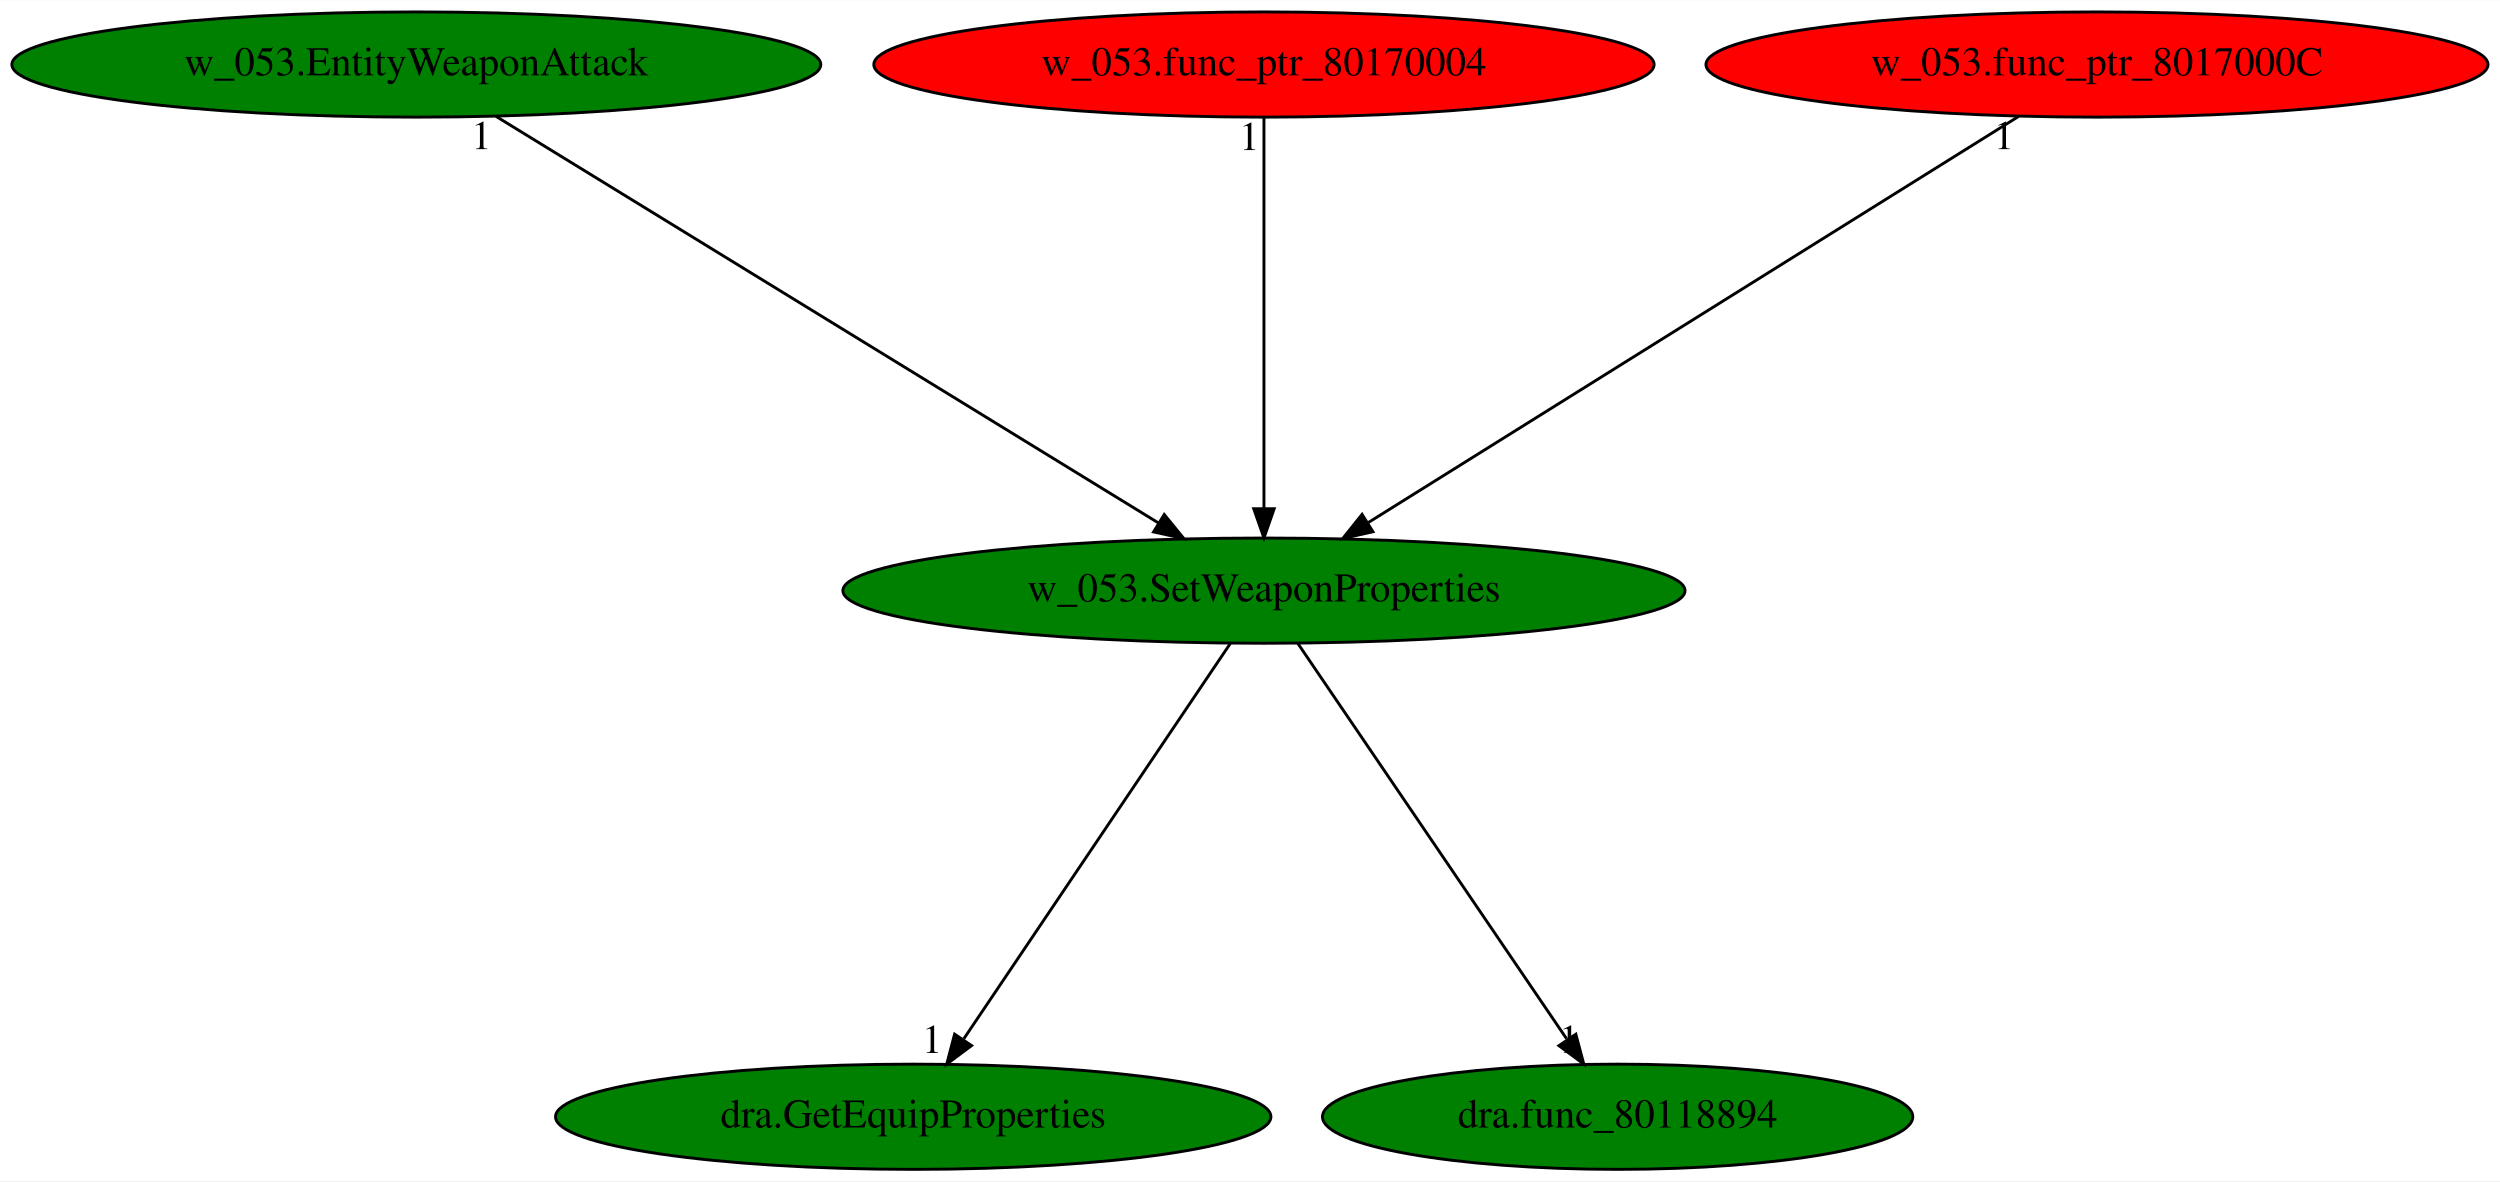
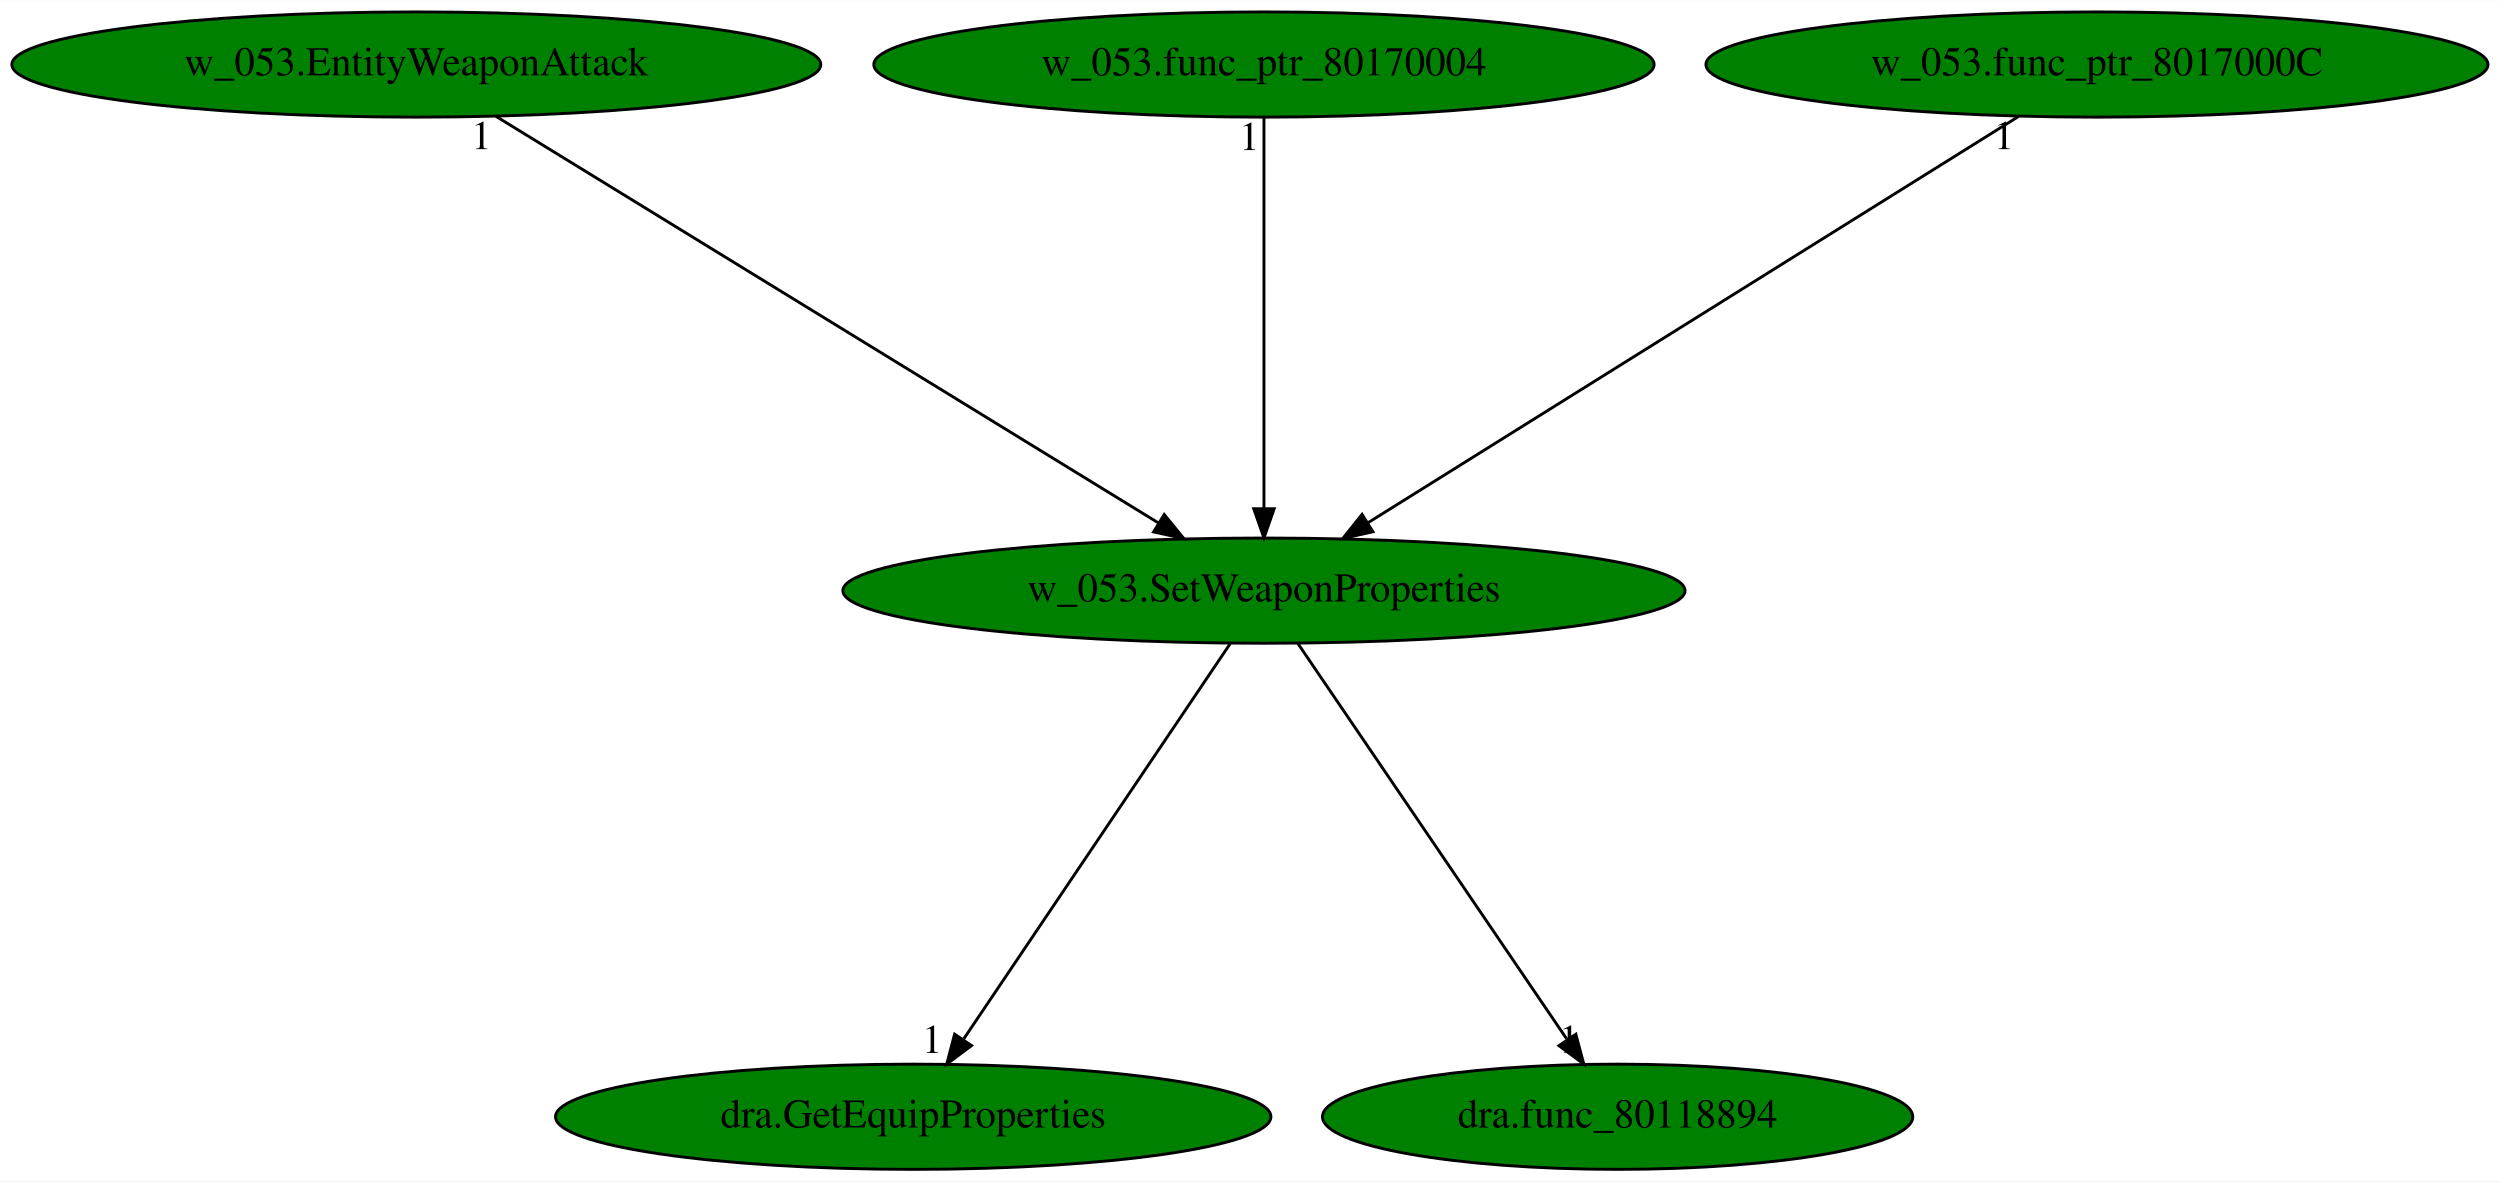
<svg xmlns="http://www.w3.org/2000/svg" xmlns:xlink="http://www.w3.org/1999/xlink" width="855pt" height="404pt" viewBox="0.00 0.00 855.33 404.00">
  <g id="graph0" class="graph" transform="scale(1 1) rotate(0) translate(4 400)">
    <polygon fill="white" stroke="transparent" points="-4,4 -4,-400 851.33,-400 851.33,4 -4,4" />
    <g id="node1" class="node">
      <ellipse fill="green" stroke="black" cx="428.44" cy="-198" rx="144.07" ry="18" />
      <text text-anchor="middle" x="428.44" y="-194.3" font-family="Times,serif" font-size="14.00">w_053.SetWeaponProperties</text>
    </g>
    <g id="node2" class="node">
      <g id="a_node2">
        <a xlink:href="dra.GetEquipProperties.svg" xlink:title="dra.GetEquipProperties">
          <ellipse fill="green" stroke="black" cx="308.44" cy="-18" rx="122.38" ry="18" />
          <text text-anchor="middle" x="308.44" y="-14.3" font-family="Times,serif" font-size="14.00">dra.GetEquipProperties</text>
        </a>
      </g>
    </g>
    <g id="edge1" class="edge">
      <path fill="none" stroke="black" d="M416.93,-179.93C395.79,-148.57 350.64,-81.6 325.77,-44.71" />
      <polygon fill="black" stroke="black" points="328.4,-42.35 319.91,-36.02 322.6,-46.26 328.4,-42.35" />
      <text text-anchor="middle" x="314.91" y="-39.82" font-family="Times,serif" font-size="14.00">1</text>
    </g>
    <g id="node3" class="node">
      <g id="a_node3">
        <a xlink:href="dra.func_80118894.svg" xlink:title="dra.func_80118894">
          <ellipse fill="green" stroke="black" cx="549.44" cy="-18" rx="100.98" ry="18" />
          <text text-anchor="middle" x="549.44" y="-14.3" font-family="Times,serif" font-size="14.00">dra.func_80118894</text>
        </a>
      </g>
    </g>
    <g id="edge2" class="edge">
      <path fill="none" stroke="black" d="M440.04,-179.93C461.36,-148.57 506.88,-81.6 531.96,-44.71" />
      <polygon fill="black" stroke="black" points="535.14,-46.25 537.87,-36.02 529.35,-42.32 535.14,-46.25" />
      <text text-anchor="middle" x="532.87" y="-39.82" font-family="Times,serif" font-size="14.00">1</text>
    </g>
    <g id="node4" class="node">
      <g id="a_node4">
        <a xlink:href="w_053.EntityWeaponAttack.svg" xlink:title="w_053.EntityWeaponAttack">
          <ellipse fill="green" stroke="black" cx="138.44" cy="-378" rx="138.38" ry="18" />
          <text text-anchor="middle" x="138.44" y="-374.3" font-family="Times,serif" font-size="14.00">w_053.EntityWeaponAttack</text>
        </a>
      </g>
    </g>
    <g id="edge3" class="edge">
      <path fill="none" stroke="black" d="M165.72,-360.25C218.29,-327.99 333.62,-257.2 392.42,-221.11" />
      <polygon fill="black" stroke="black" points="394.32,-224.05 401.02,-215.83 390.66,-218.08 394.32,-224.05" />
      <text text-anchor="middle" x="160.72" y="-349.05" font-family="Times,serif" font-size="14.00">1</text>
    </g>
    <g id="node5" class="node">
      <g id="a_node5">
        <a xlink:href="w_053.func_ptr_80170004.svg" xlink:title="w_053.func_ptr_80170004">
-           <ellipse fill="red" stroke="black" cx="428.44" cy="-378" rx="133.48" ry="18" />
+           <ellipse fill="green" stroke="black" cx="428.44" cy="-378" rx="133.48" ry="18" />
          <text text-anchor="middle" x="428.44" y="-374.3" font-family="Times,serif" font-size="14.00">w_053.func_ptr_80170004</text>
        </a>
      </g>
    </g>
    <g id="edge4" class="edge">
      <path fill="none" stroke="black" d="M428.44,-359.93C428.44,-328.97 428.44,-263.3 428.44,-226.13" />
      <polygon fill="black" stroke="black" points="431.94,-226.02 428.44,-216.02 424.94,-226.02 431.94,-226.02" />
      <text text-anchor="middle" x="423.44" y="-348.73" font-family="Times,serif" font-size="14.00">1</text>
    </g>
    <g id="node6" class="node">
      <g id="a_node6">
        <a xlink:href="w_053.func_ptr_8017000C.svg" xlink:title="w_053.func_ptr_8017000C">
-           <ellipse fill="red" stroke="black" cx="713.44" cy="-378" rx="133.78" ry="18" />
+           <ellipse fill="green" stroke="black" cx="713.44" cy="-378" rx="133.78" ry="18" />
          <text text-anchor="middle" x="713.44" y="-374.3" font-family="Times,serif" font-size="14.00">w_053.func_ptr_8017000C</text>
        </a>
      </g>
    </g>
    <g id="edge5" class="edge">
      <path fill="none" stroke="black" d="M686.63,-360.25C635.07,-328.05 522.08,-257.49 464.19,-221.33" />
      <polygon fill="black" stroke="black" points="465.72,-218.16 455.39,-215.83 462.01,-224.1 465.72,-218.16" />
      <text text-anchor="middle" x="681.63" y="-349.05" font-family="Times,serif" font-size="14.00">1</text>
    </g>
  </g>
</svg>
